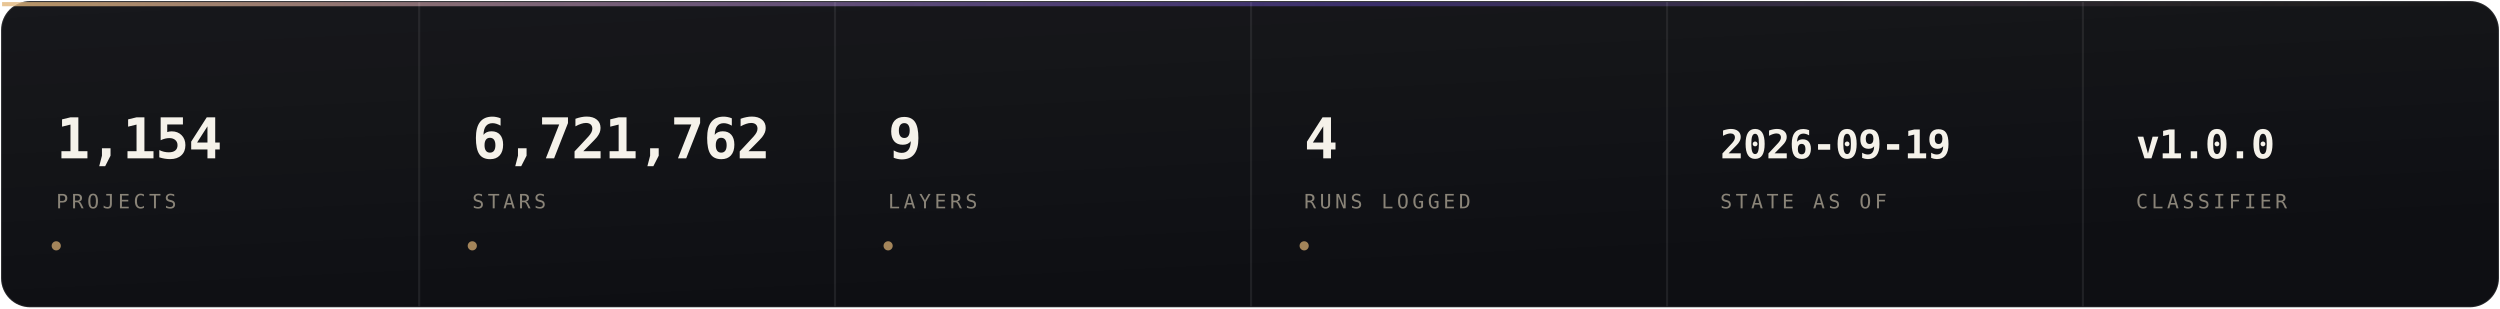
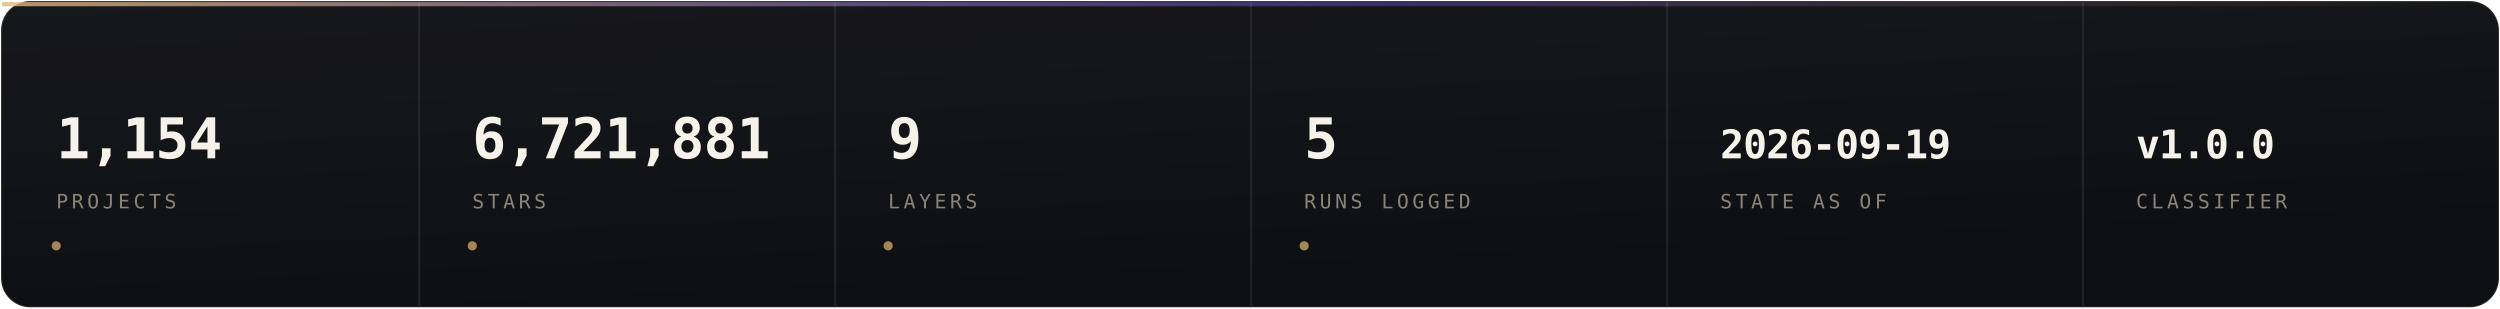
- <svg xmlns="http://www.w3.org/2000/svg" width="1200" height="148" viewBox="0 0 1200 148" role="img" aria-label="Registry state: projects 1,154, stars 6,721,762, layers 9, runs logged 4, state as of 2026-09-19, classifier v1.0.0">
+ <svg xmlns="http://www.w3.org/2000/svg" width="1200" height="148" viewBox="0 0 1200 148" role="img" aria-label="Registry state: projects 1,154, stars 6,721,881, layers 9, runs logged 5, state as of 2026-09-19, classifier v1.0.0">
  <style>@media (prefers-reduced-motion: reduce){ .mo{ display:none } }</style>
  <defs>
    <linearGradient id="panel" x1="0" y1="0" x2="0.4" y2="1">
      <stop offset="0" stop-color="rgba(255,255,255,0.055)" />
      <stop offset="1" stop-color="rgba(255,255,255,0.014)" />
    </linearGradient>
    <linearGradient id="top" x1="0" y1="0" x2="1" y2="0">
      <stop offset="0" stop-color="#E3B778" stop-opacity="0.8" />
      <stop offset="0.55" stop-color="#7C5CFF" stop-opacity="0.35" />
      <stop offset="1" stop-color="#E3B778" stop-opacity="0" />
    </linearGradient>
  </defs>
  <rect x="0.5" y="0.5" width="1199" height="147" rx="14" fill="#0A0B0F" />
  <rect x="0.5" y="0.5" width="1199" height="147" rx="14" fill="url(#panel)" />
  <rect x="1" y="1" width="1198" height="2" fill="url(#top)" />
  <rect x="200.7" y="1" width="1" height="146" fill="rgba(255,255,255,0.075)" />
  <text x="27.0" y="76" font-size="27" font-weight="600" fill="#F5F2EA" font-family="ui-monospace,SFMono-Regular,'SF Mono',Menlo,monospace" letter-spacing="-0.4">1,154</text>
  <text x="27.0" y="100" font-size="9.5" letter-spacing="1.7" fill="#8A8478" font-family="ui-monospace,SFMono-Regular,'SF Mono',Menlo,monospace">PROJECTS</text>
  <circle class="mo" cx="27.0" cy="118" r="2.2" fill="#E3B778" opacity="0.7">
    <animate attributeName="opacity" values="0.7;0.15;0.7" dur="3.0s" repeatCount="indefinite" />
  </circle>
  <rect x="400.3" y="1" width="1" height="146" fill="rgba(255,255,255,0.075)" />
-   <text x="226.7" y="76" font-size="27" font-weight="600" fill="#F5F2EA" font-family="ui-monospace,SFMono-Regular,'SF Mono',Menlo,monospace" letter-spacing="-0.4">6,721,762</text>
+   <text x="226.7" y="76" font-size="27" font-weight="600" fill="#F5F2EA" font-family="ui-monospace,SFMono-Regular,'SF Mono',Menlo,monospace" letter-spacing="-0.4">6,721,881</text>
  <text x="226.7" y="100" font-size="9.5" letter-spacing="1.7" fill="#8A8478" font-family="ui-monospace,SFMono-Regular,'SF Mono',Menlo,monospace">STARS</text>
  <circle class="mo" cx="226.7" cy="118" r="2.2" fill="#E3B778" opacity="0.7">
    <animate attributeName="opacity" values="0.7;0.15;0.7" dur="3.4s" repeatCount="indefinite" />
  </circle>
  <rect x="600.0" y="1" width="1" height="146" fill="rgba(255,255,255,0.075)" />
  <text x="426.3" y="76" font-size="27" font-weight="600" fill="#F5F2EA" font-family="ui-monospace,SFMono-Regular,'SF Mono',Menlo,monospace" letter-spacing="-0.4">9</text>
  <text x="426.3" y="100" font-size="9.5" letter-spacing="1.7" fill="#8A8478" font-family="ui-monospace,SFMono-Regular,'SF Mono',Menlo,monospace">LAYERS</text>
  <circle class="mo" cx="426.3" cy="118" r="2.2" fill="#E3B778" opacity="0.7">
    <animate attributeName="opacity" values="0.7;0.15;0.7" dur="3.8s" repeatCount="indefinite" />
  </circle>
  <rect x="799.7" y="1" width="1" height="146" fill="rgba(255,255,255,0.075)" />
-   <text x="626.0" y="76" font-size="27" font-weight="600" fill="#F5F2EA" font-family="ui-monospace,SFMono-Regular,'SF Mono',Menlo,monospace" letter-spacing="-0.4">4</text>
+   <text x="626.0" y="76" font-size="27" font-weight="600" fill="#F5F2EA" font-family="ui-monospace,SFMono-Regular,'SF Mono',Menlo,monospace" letter-spacing="-0.4">5</text>
  <text x="626.0" y="100" font-size="9.5" letter-spacing="1.7" fill="#8A8478" font-family="ui-monospace,SFMono-Regular,'SF Mono',Menlo,monospace">RUNS LOGGED</text>
  <circle class="mo" cx="626.0" cy="118" r="2.2" fill="#E3B778" opacity="0.7">
    <animate attributeName="opacity" values="0.7;0.15;0.7" dur="4.2s" repeatCount="indefinite" />
  </circle>
  <rect x="999.3" y="1" width="1" height="146" fill="rgba(255,255,255,0.075)" />
  <text x="825.7" y="76" font-size="19" font-weight="600" fill="#F5F2EA" font-family="ui-monospace,SFMono-Regular,'SF Mono',Menlo,monospace" letter-spacing="-0.4">2026-09-19</text>
  <text x="825.7" y="100" font-size="9.5" letter-spacing="1.7" fill="#8A8478" font-family="ui-monospace,SFMono-Regular,'SF Mono',Menlo,monospace">STATE AS OF</text>
  <text x="1025.3" y="76" font-size="19" font-weight="600" fill="#F5F2EA" font-family="ui-monospace,SFMono-Regular,'SF Mono',Menlo,monospace" letter-spacing="-0.4">v1.0.0</text>
  <text x="1025.3" y="100" font-size="9.5" letter-spacing="1.7" fill="#8A8478" font-family="ui-monospace,SFMono-Regular,'SF Mono',Menlo,monospace">CLASSIFIER</text>
  <rect x="0.5" y="0.5" width="1199" height="147" rx="14" fill="none" stroke="rgba(255,255,255,0.09)" />
</svg>
